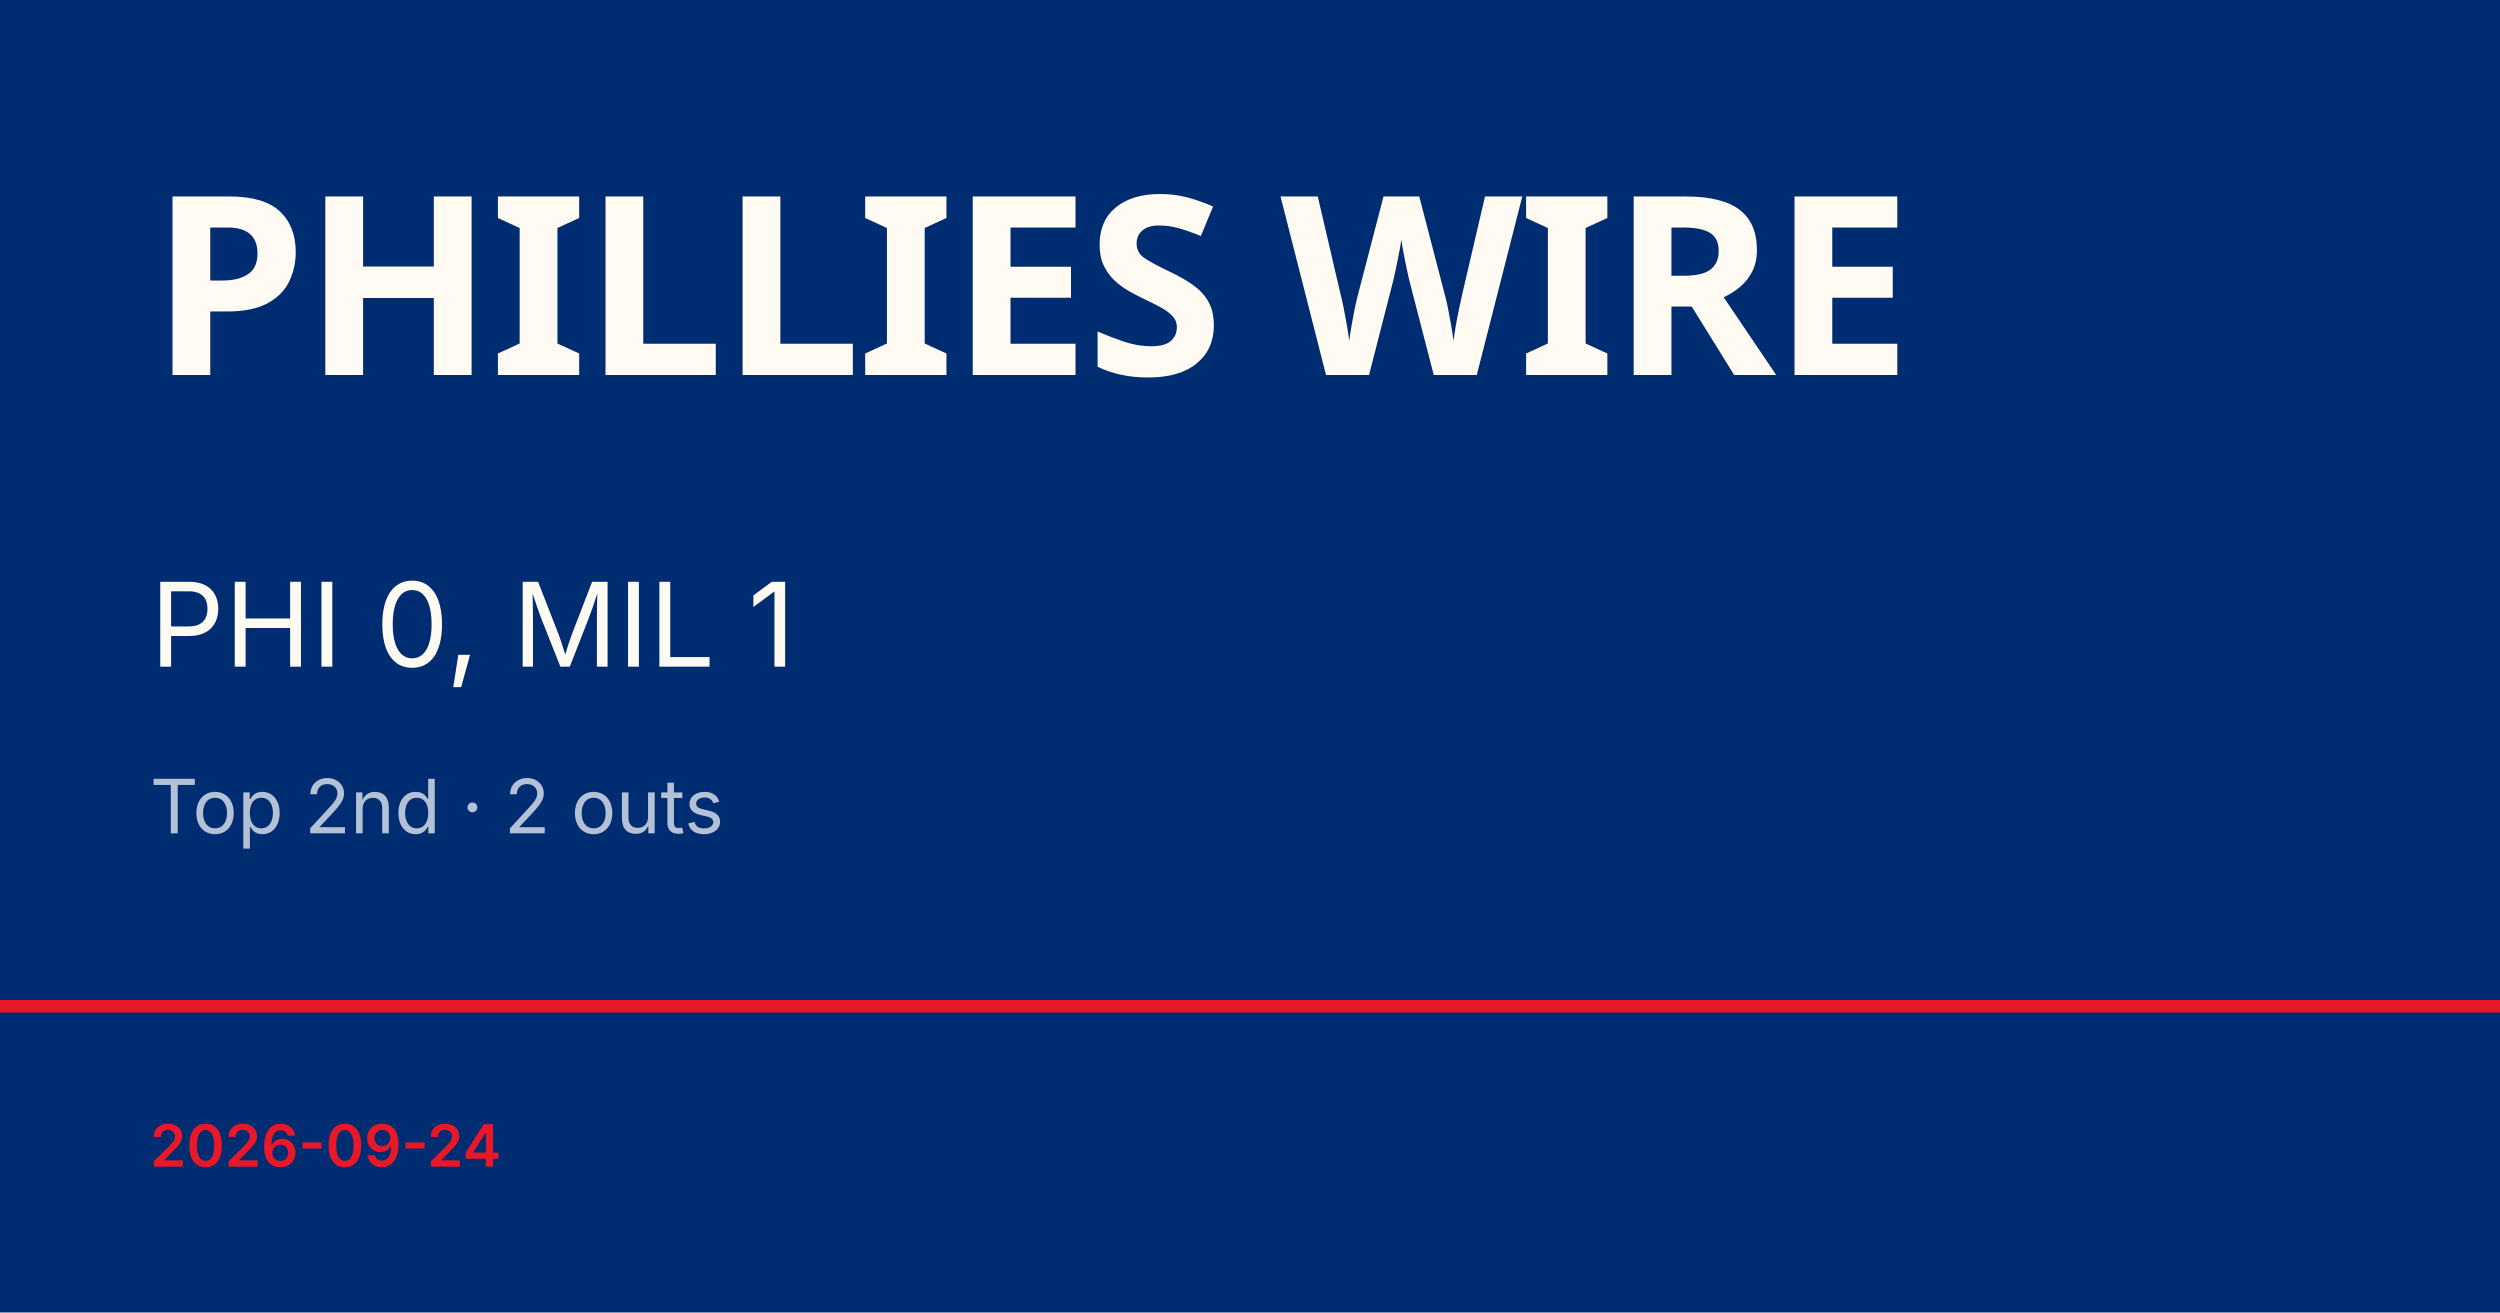
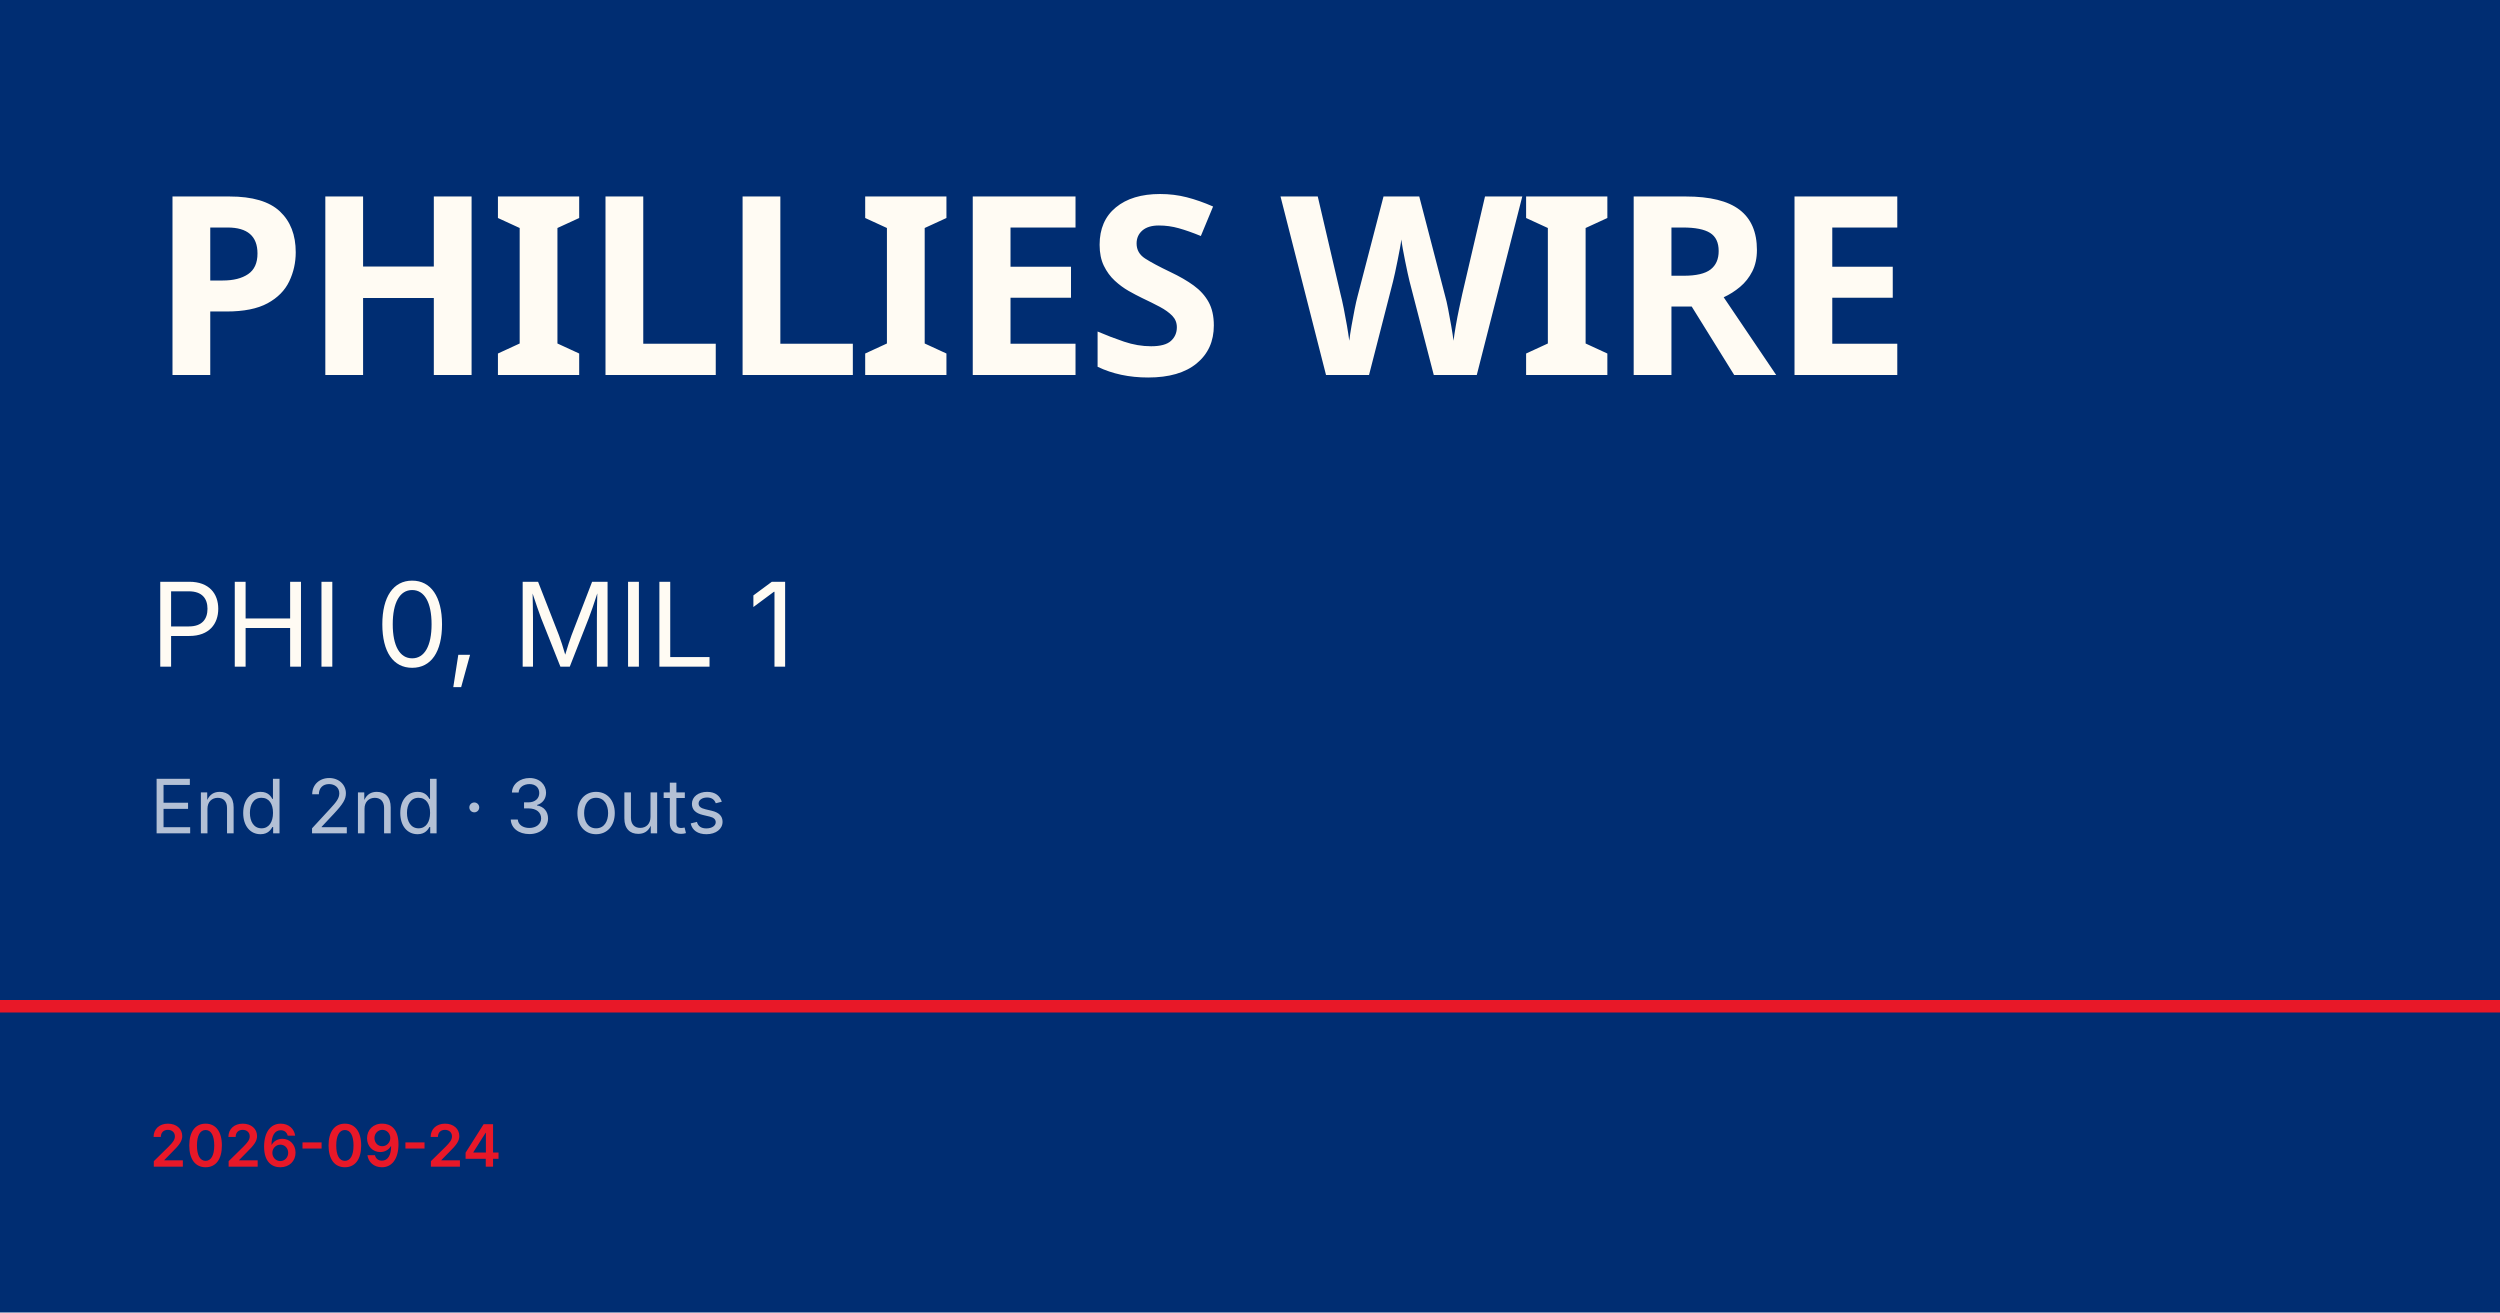
<svg xmlns="http://www.w3.org/2000/svg" viewBox="0 0 1200 630">
  <rect width="1200" height="630" fill="#002d72" />
  <rect y="480" width="1200" height="6" fill="#e81828" />
  <text x="72" y="180" font-family="Barlow Condensed, Impact, sans-serif" font-size="120" font-weight="900" fill="#fffbf3" letter-spacing="-2">PHILLIES WIRE</text>
  <text x="72" y="320" font-family="Inter, Helvetica, sans-serif" font-size="56" fill="#fffbf3">PHI 0, MIL 1</text>
-   <text x="72" y="400" font-family="Inter, Helvetica, sans-serif" font-size="36" fill="rgba(255,255,255,0.7)">Top 2nd · 2 outs</text>
+   <text x="72" y="400" font-family="Inter, Helvetica, sans-serif" font-size="36" fill="rgba(255,255,255,0.7)">End 2nd · 3 outs</text>
  <text x="72" y="560" font-family="Inter, Helvetica, sans-serif" font-size="28" fill="#e81828" font-weight="600">2026-09-24</text>
</svg>
